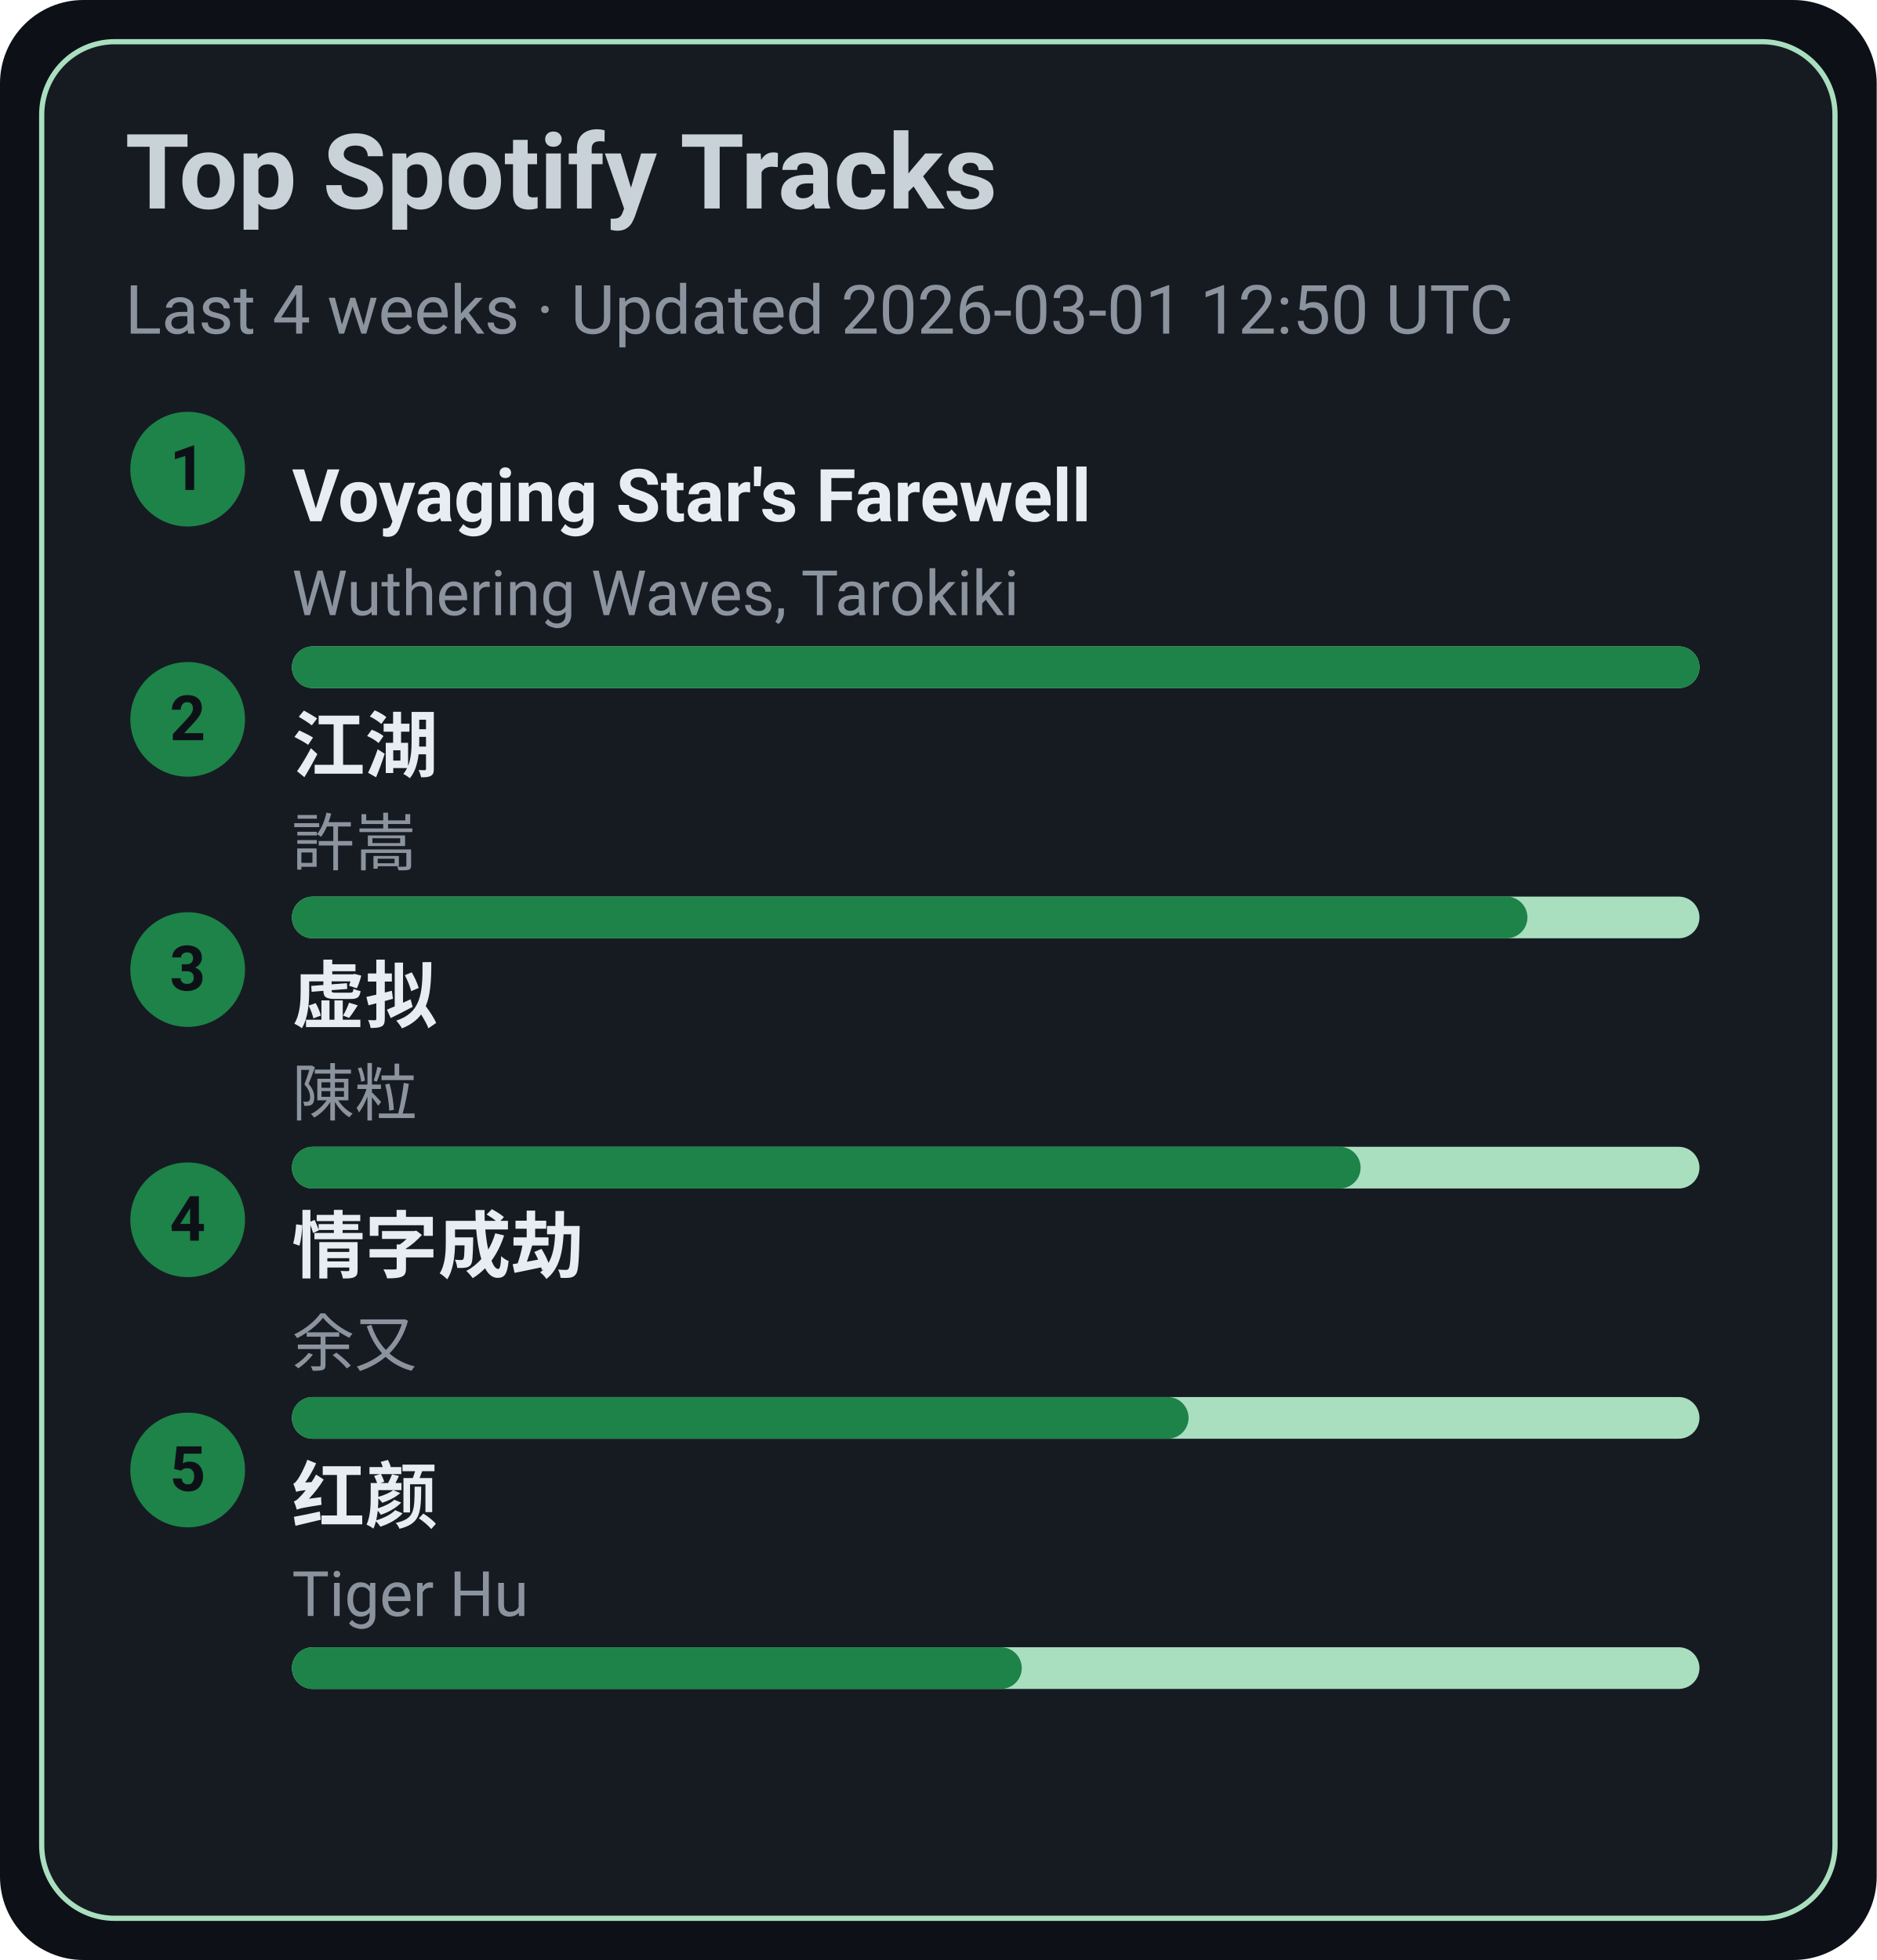
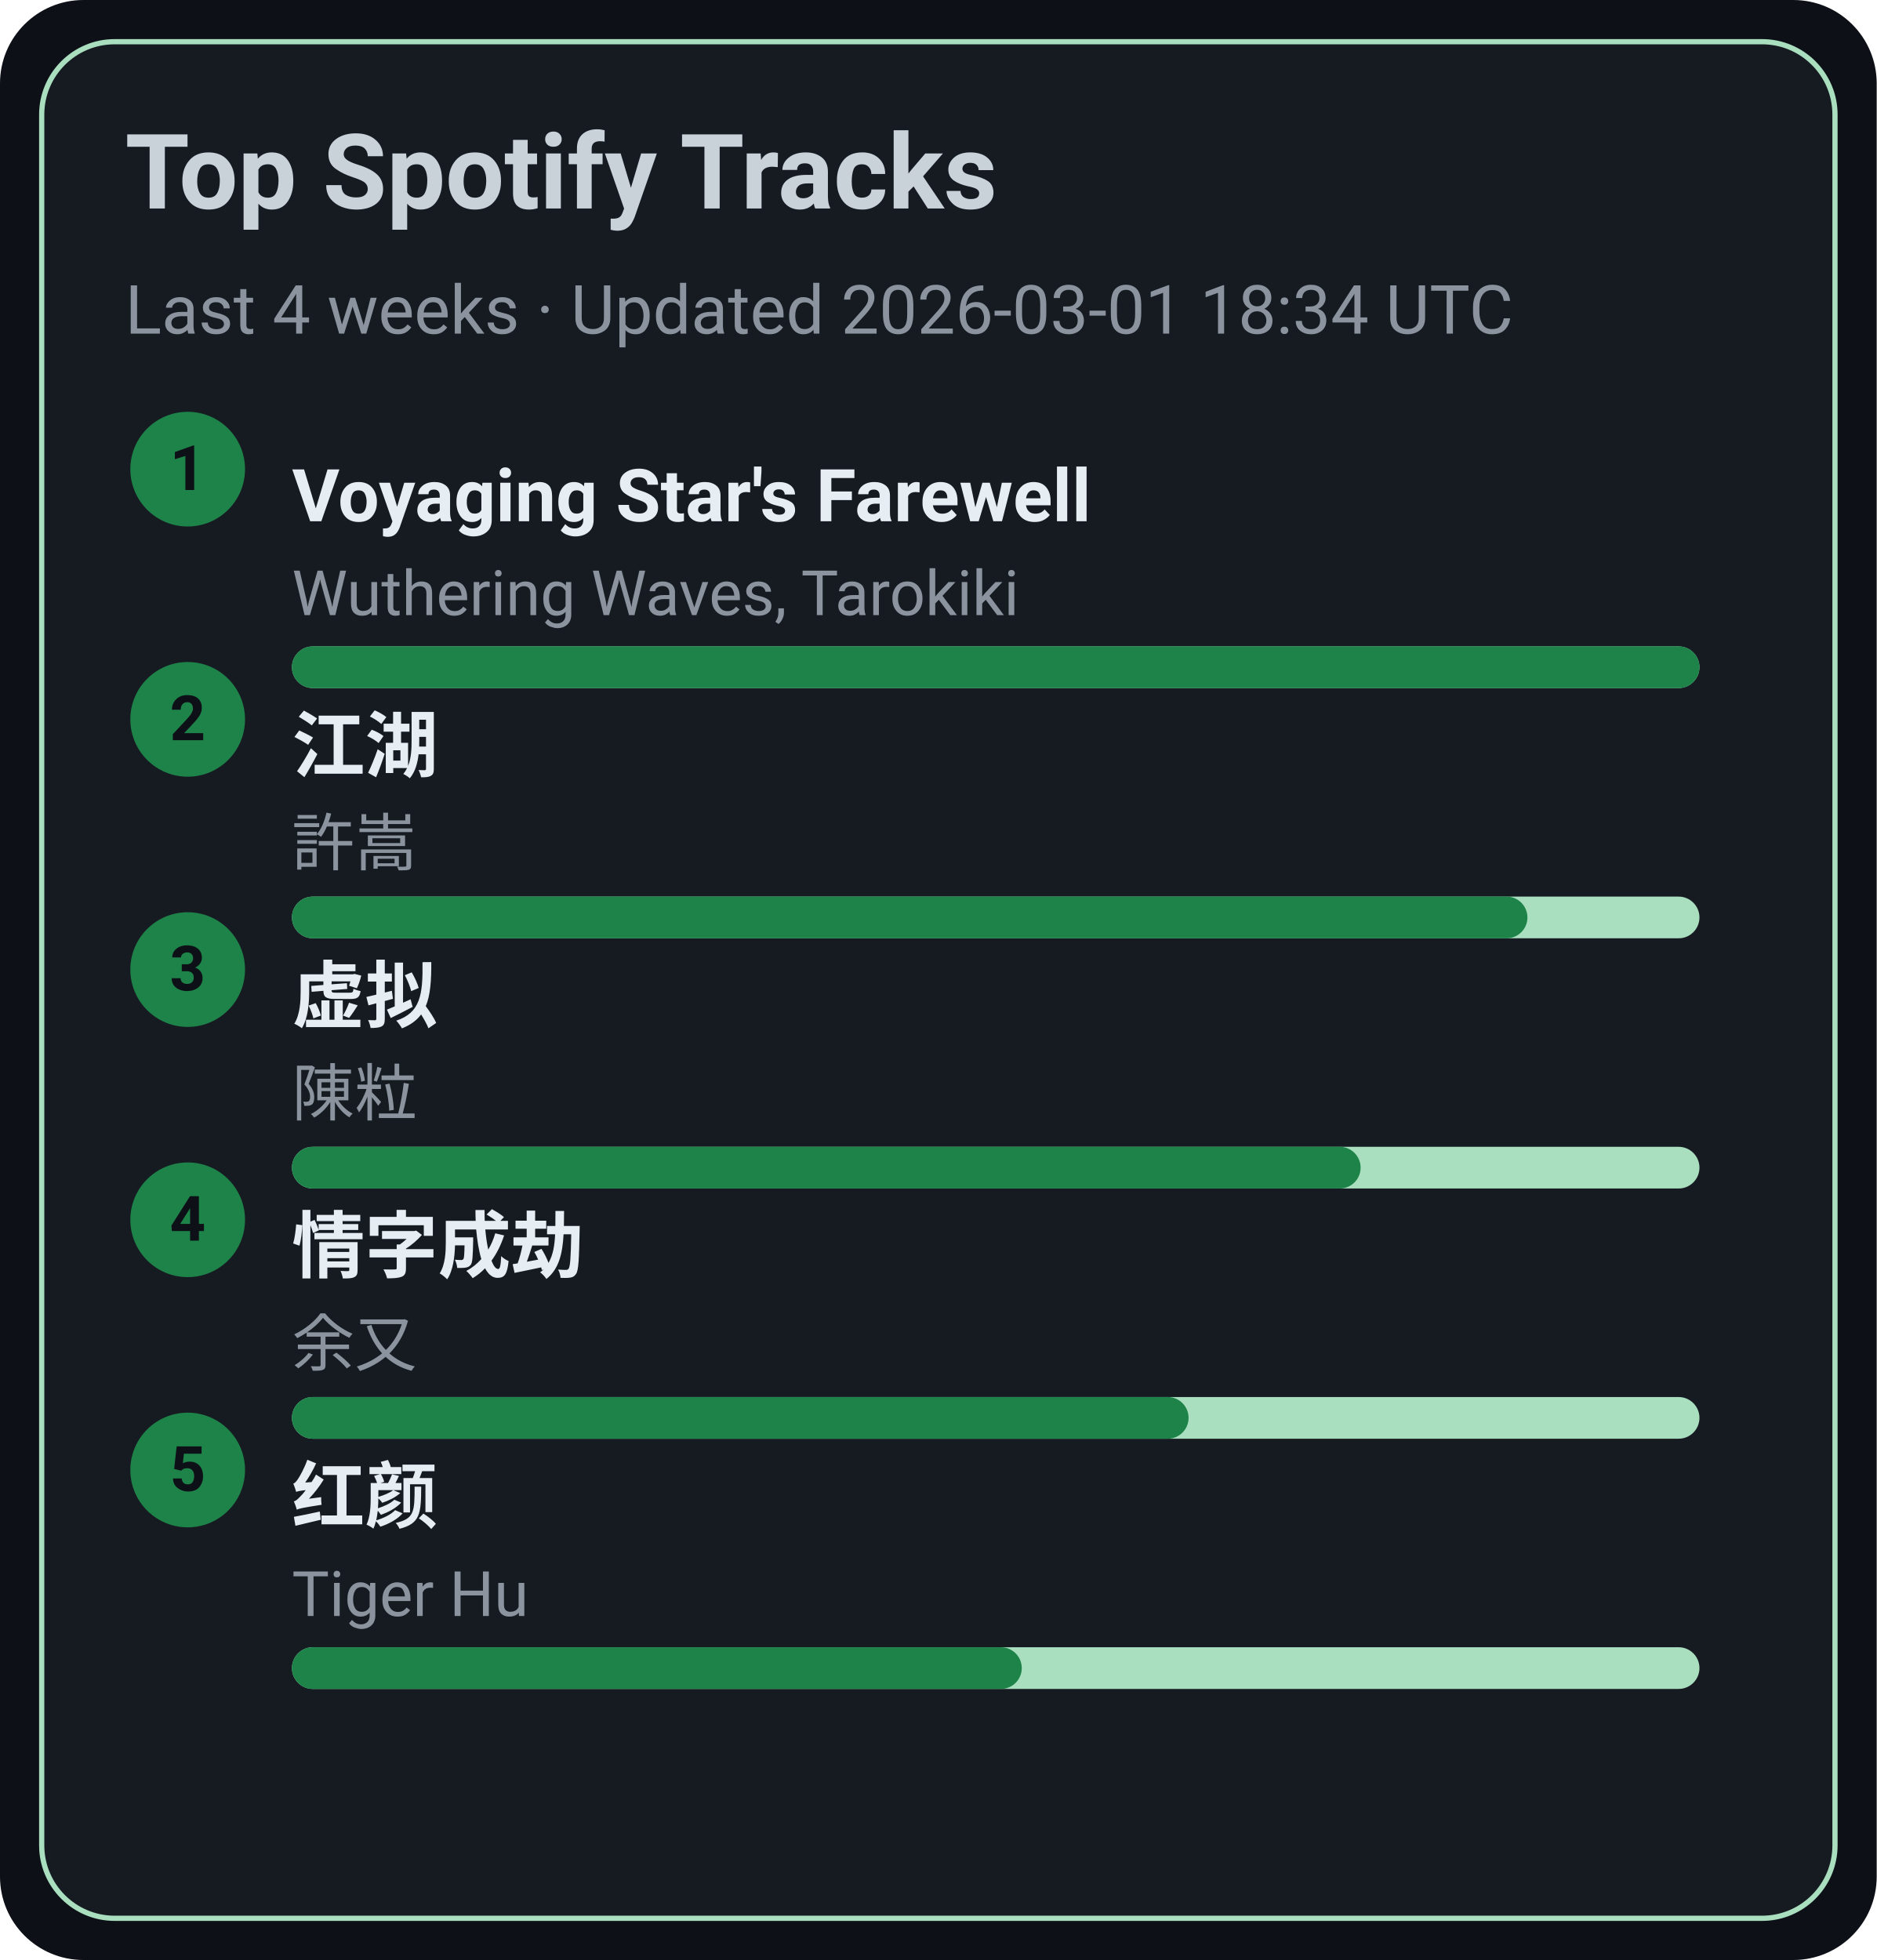
<svg xmlns="http://www.w3.org/2000/svg" width="360" height="376" viewBox="0 0 360 376">
  <style>text{font-family:-apple-system,BlinkMacSystemFont,Segoe UI,Roboto,Ubuntu,Helvetica Neue,Arial,Noto Sans,sans-serif}</style>
  <rect width="360" height="376" rx="16" fill="#0d1117" />
  <rect x="8" y="8" width="344" height="360" rx="14" fill="#161b22" stroke="#A9DFBF" />
  <text x="24" y="40" font-size="20" fill="#c9d1d9" font-weight="600">Top Spotify Tracks</text>
-   <text x="24" y="64" font-size="13" fill="#8b949e">Last 4 weeks · Updated 2026-03-01 12:50 UTC</text>
+   <text x="24" y="64" font-size="13" fill="#8b949e">Last 4 weeks · Updated 2026-03-01 18:34 UTC</text>
  <circle cx="36" cy="90" r="11" fill="#1D8348" />
  <text x="36" y="94" text-anchor="middle" font-size="12" fill="#0d1117" font-weight="700">1</text>
  <a href="https://open.spotify.com/track/3uI2KolgU1Pt41ywffsggr" target="_blank" rel="noopener noreferrer">
    <text x="56" y="100" font-size="14" fill="#e6edf3" font-weight="600">Voyaging Star's Farewell</text>
  </a>
  <text x="56" y="118" font-size="12" fill="#8b949e">Wuthering Waves, Tarokiki</text>
  <rect x="56" y="124" width="270" height="8" rx="4" fill="#A9DFBF" />
  <rect x="56" y="124" width="270" height="8" rx="4" fill="#1D8348" />
  <circle cx="36" cy="138" r="11" fill="#1D8348" />
  <text x="36" y="142" text-anchor="middle" font-size="12" fill="#0d1117" font-weight="700">2</text>
  <a href="https://open.spotify.com/track/03PCdwqajii1xgp7WIozzC" target="_blank" rel="noopener noreferrer">
    <text x="56" y="148" font-size="14" fill="#e6edf3" font-weight="600">江湖</text>
  </a>
  <text x="56" y="166" font-size="12" fill="#8b949e">許嵩</text>
  <rect x="56" y="172" width="270" height="8" rx="4" fill="#A9DFBF" />
  <rect x="56" y="172" width="237" height="8" rx="4" fill="#1D8348" />
  <circle cx="36" cy="186" r="11" fill="#1D8348" />
  <text x="36" y="190" text-anchor="middle" font-size="12" fill="#0d1117" font-weight="700">3</text>
  <a href="https://open.spotify.com/track/5l9sg05BhpfsdLfRvjGsAf" target="_blank" rel="noopener noreferrer">
    <text x="56" y="196" font-size="14" fill="#e6edf3" font-weight="600">虚拟</text>
  </a>
  <text x="56" y="214" font-size="12" fill="#8b949e">陳粒</text>
  <rect x="56" y="220" width="270" height="8" rx="4" fill="#A9DFBF" />
  <rect x="56" y="220" width="205" height="8" rx="4" fill="#1D8348" />
  <circle cx="36" cy="234" r="11" fill="#1D8348" />
  <text x="36" y="238" text-anchor="middle" font-size="12" fill="#0d1117" font-weight="700">4</text>
  <a href="https://open.spotify.com/track/6PLof7Z5mvbp9im83J4m3m" target="_blank" rel="noopener noreferrer">
    <text x="56" y="244" font-size="14" fill="#e6edf3" font-weight="600">情字成劫</text>
  </a>
  <text x="56" y="262" font-size="12" fill="#8b949e">余又</text>
  <rect x="56" y="268" width="270" height="8" rx="4" fill="#A9DFBF" />
  <rect x="56" y="268" width="172" height="8" rx="4" fill="#1D8348" />
  <circle cx="36" cy="282" r="11" fill="#1D8348" />
  <text x="36" y="286" text-anchor="middle" font-size="12" fill="#0d1117" font-weight="700">5</text>
  <a href="https://open.spotify.com/track/6Q7OE4tvrUOIvIDY2EC5Im" target="_blank" rel="noopener noreferrer">
    <text x="56" y="292" font-size="14" fill="#e6edf3" font-weight="600">红颜</text>
  </a>
  <text x="56" y="310" font-size="12" fill="#8b949e">Tiger Hu</text>
  <rect x="56" y="316" width="270" height="8" rx="4" fill="#A9DFBF" />
  <rect x="56" y="316" width="140" height="8" rx="4" fill="#1D8348" />
</svg>
